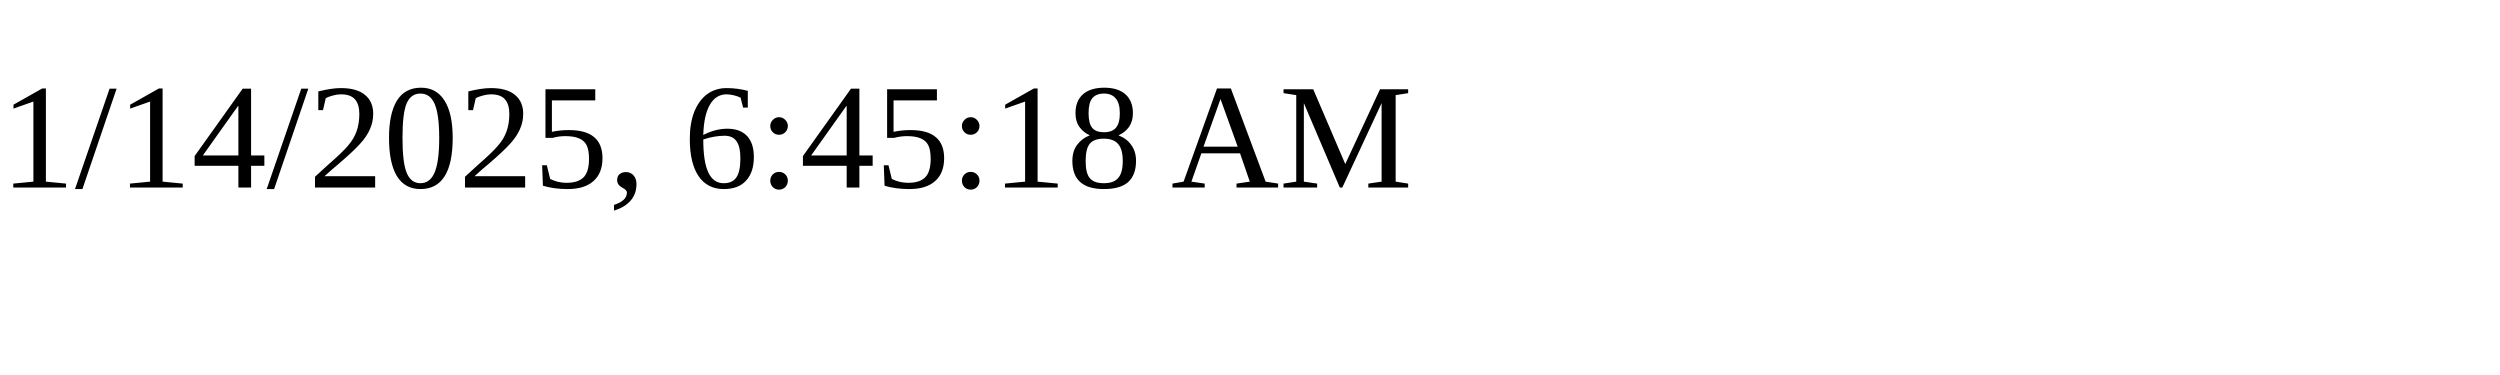
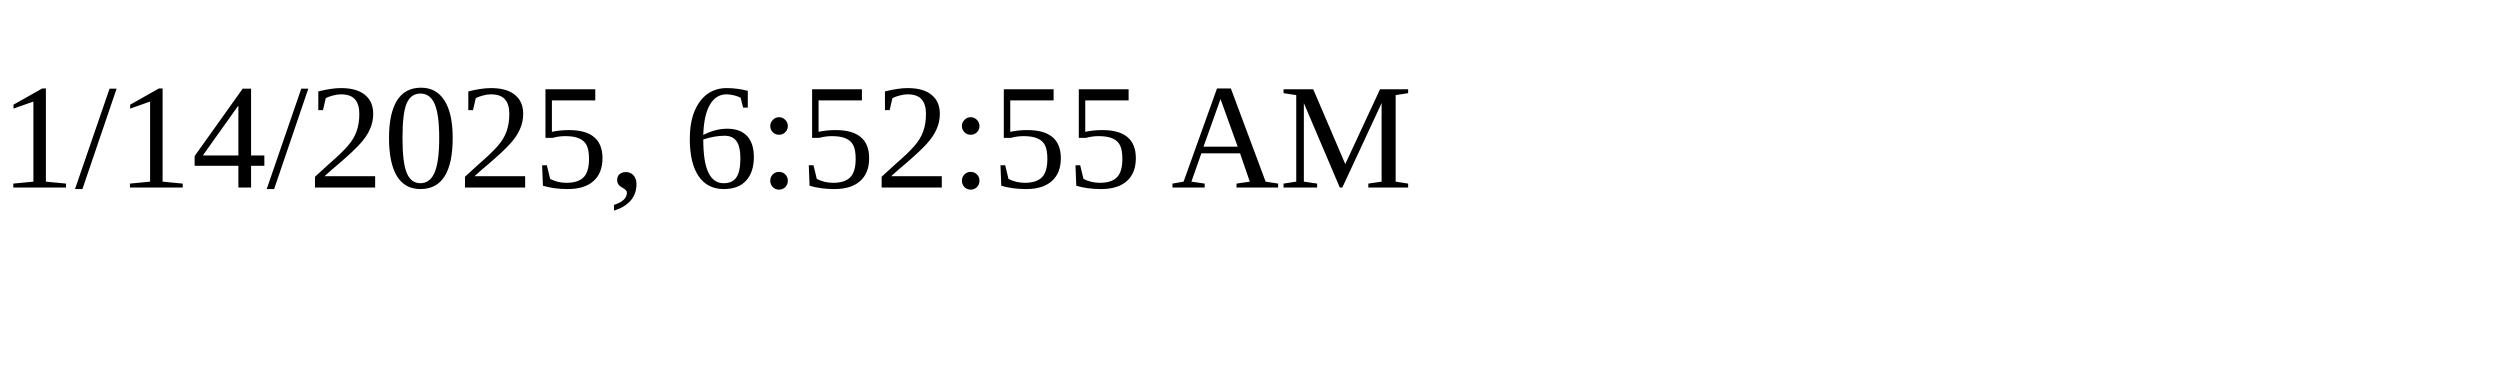
<svg xmlns="http://www.w3.org/2000/svg" height="30" width="200">
-   <text x="0" y="15">1/14/2025, 6:45:18 AM</text>
+   <text x="0" y="15">1/14/2025, 6:52:55 AM</text>
</svg>
